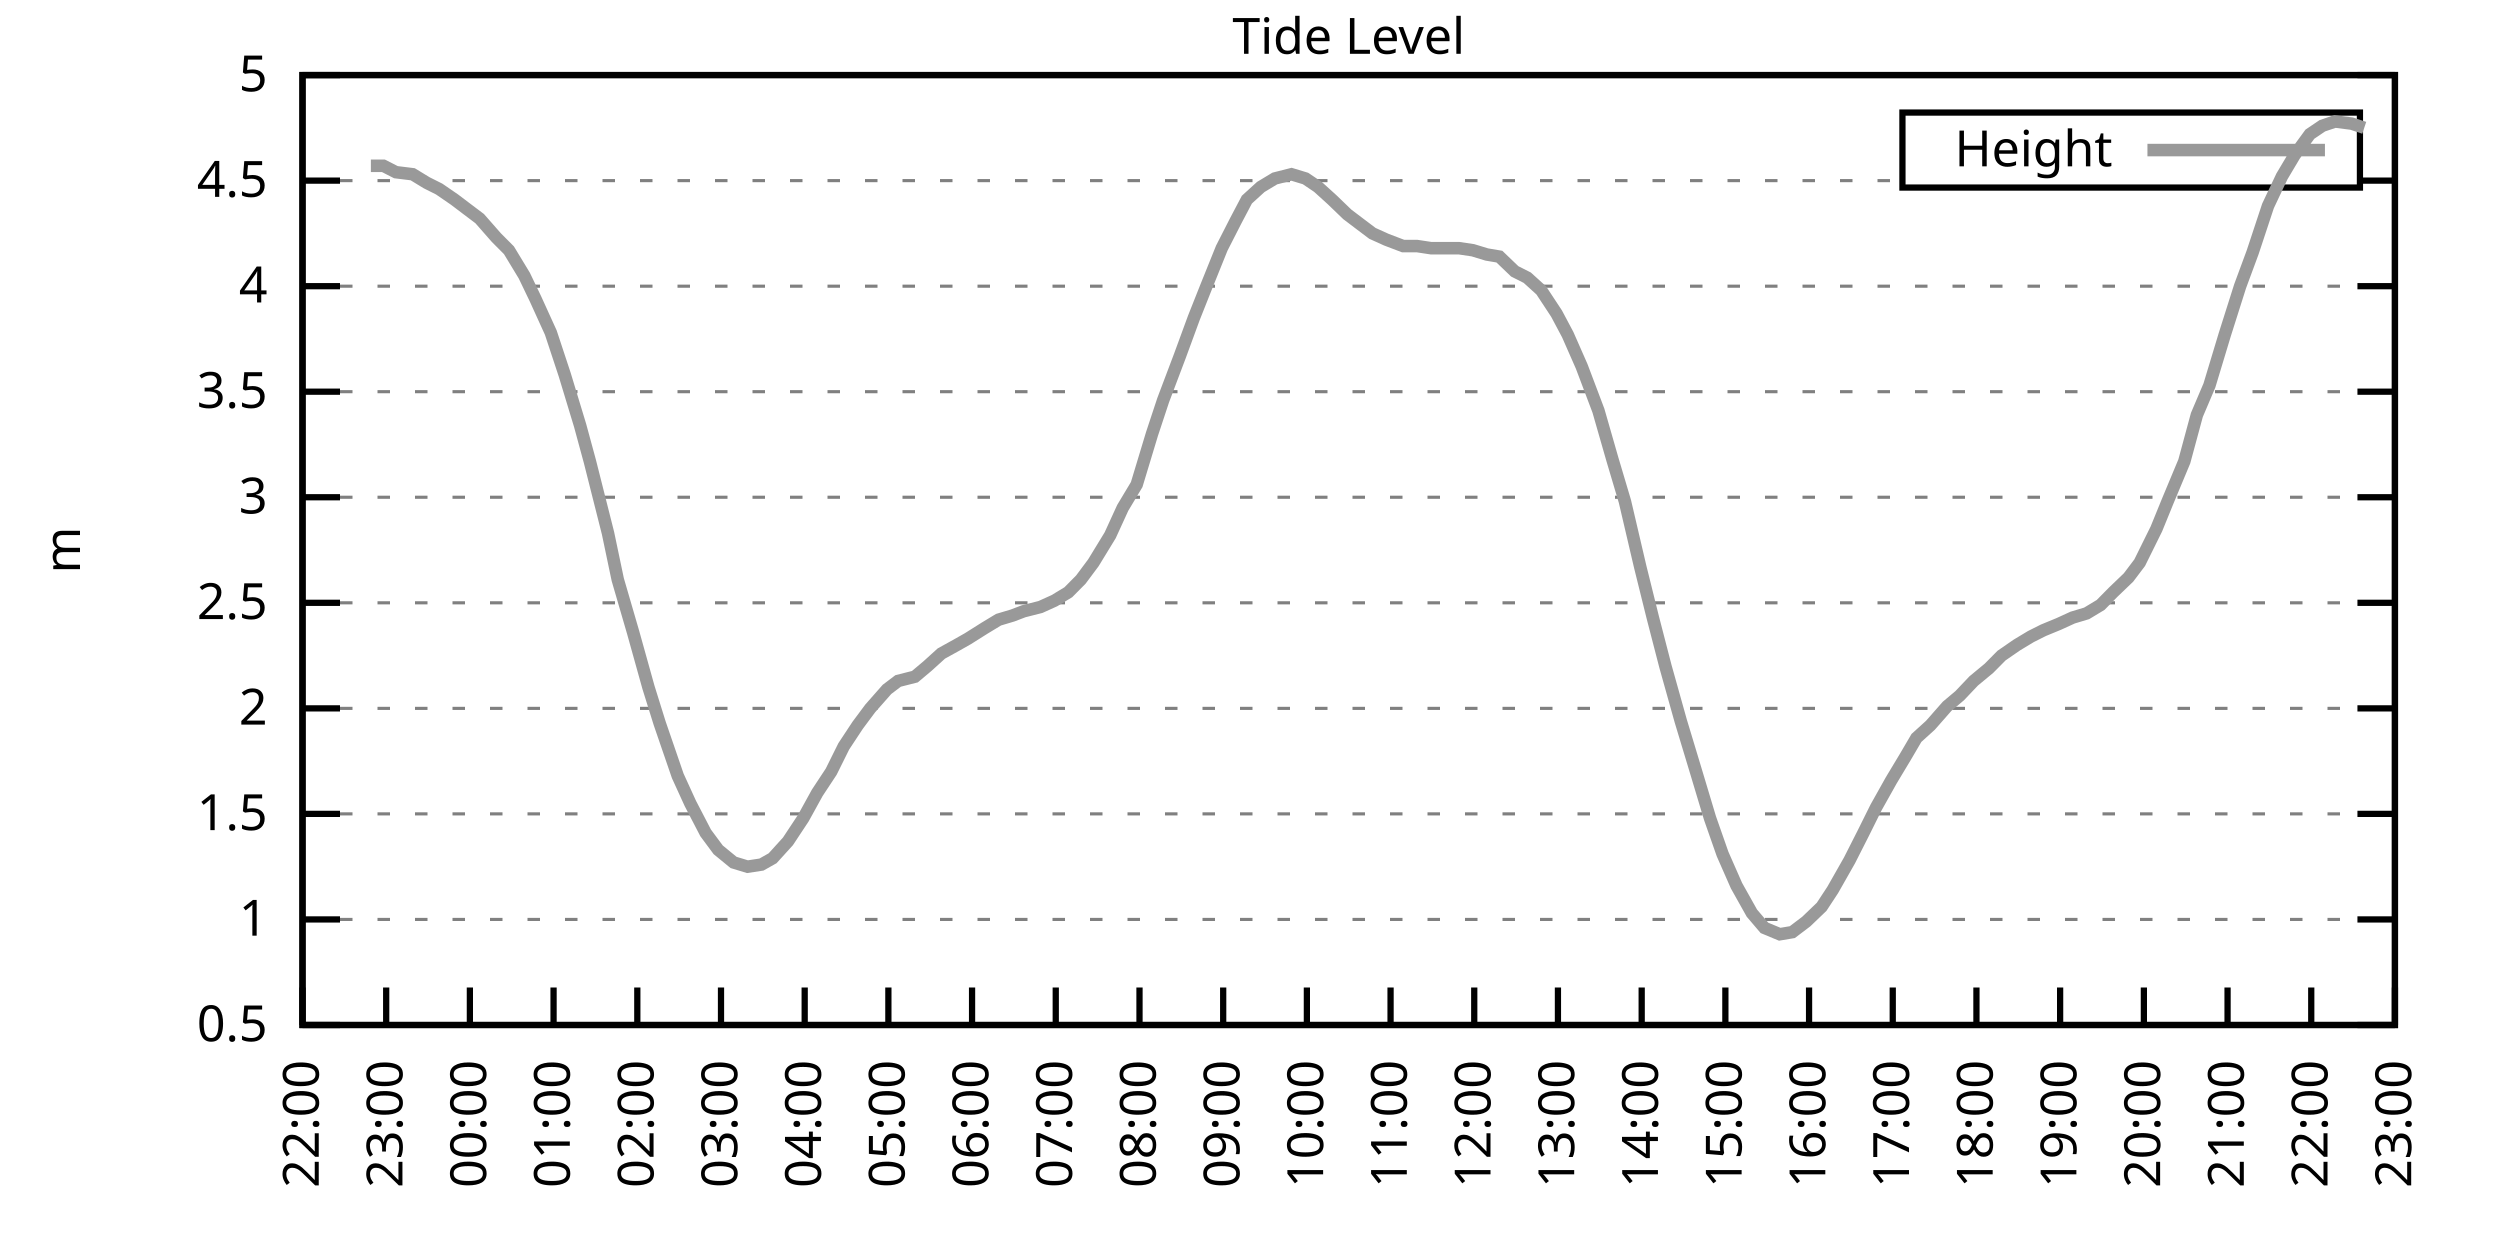
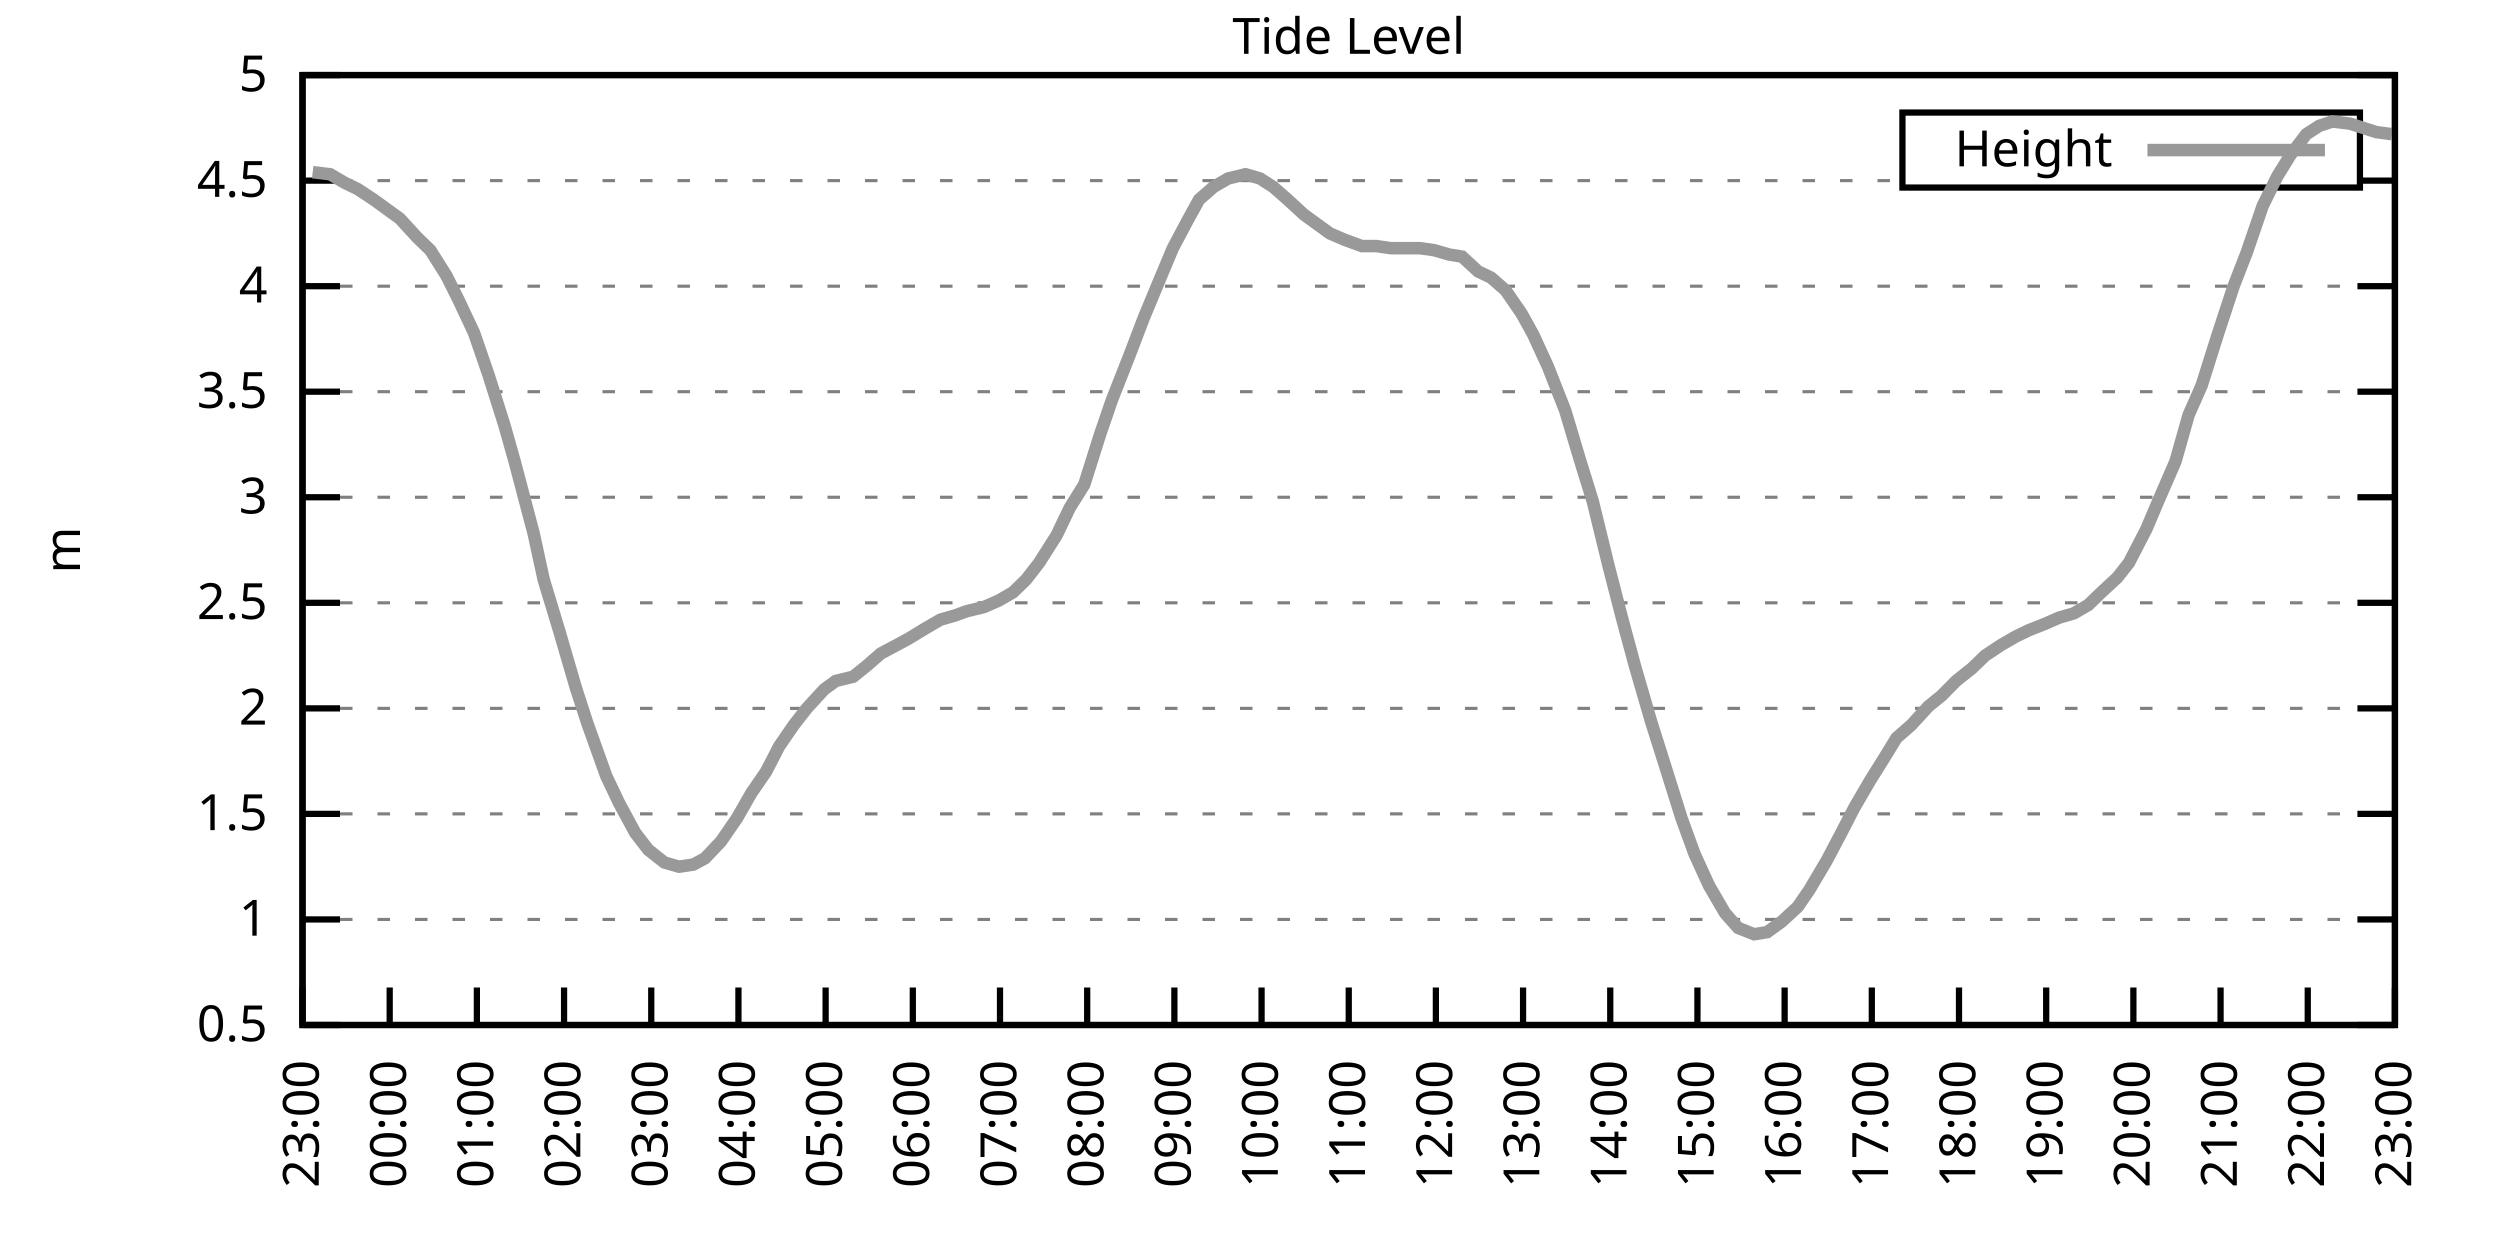
<svg xmlns="http://www.w3.org/2000/svg" xmlns:xlink="http://www.w3.org/1999/xlink" width="400" height="200" viewBox="0 0 400 200">
  <g id="gnuplot_canvas">
    <rect x="0" y="0" width="400" height="200" fill="none" />
    <defs>
      <circle id="gpDot" r="0.5" stroke-width="0.5" stroke="currentColor" />
      <path id="gpPt0" stroke-width="0.333" stroke="currentColor" d="M-1,0 h2 M0,-1 v2" />
      <path id="gpPt1" stroke-width="0.333" stroke="currentColor" d="M-1,-1 L1,1 M1,-1 L-1,1" />
      <path id="gpPt2" stroke-width="0.333" stroke="currentColor" d="M-1,0 L1,0 M0,-1 L0,1 M-1,-1 L1,1 M-1,1 L1,-1" />
      <rect id="gpPt3" stroke-width="0.333" stroke="currentColor" x="-1" y="-1" width="2" height="2" />
      <rect id="gpPt4" stroke-width="0.333" stroke="currentColor" fill="currentColor" x="-1" y="-1" width="2" height="2" />
      <circle id="gpPt5" stroke-width="0.333" stroke="currentColor" cx="0" cy="0" r="1" />
      <use xlink:href="#gpPt5" id="gpPt6" fill="currentColor" stroke="none" />
      <path id="gpPt7" stroke-width="0.333" stroke="currentColor" d="M0,-1.33 L-1.33,0.67 L1.33,0.67 z" />
      <use xlink:href="#gpPt7" id="gpPt8" fill="currentColor" stroke="none" />
      <use xlink:href="#gpPt7" id="gpPt9" stroke="currentColor" transform="rotate(180)" />
      <use xlink:href="#gpPt9" id="gpPt10" fill="currentColor" stroke="none" />
      <use xlink:href="#gpPt3" id="gpPt11" stroke="currentColor" transform="rotate(45)" />
      <use xlink:href="#gpPt11" id="gpPt12" fill="currentColor" stroke="none" />
      <path id="gpPt13" stroke-width="0.333" stroke="currentColor" d="M0,1.330 L1.265,0.411 L0.782,-1.067 L-0.782,-1.076 L-1.265,0.411 z" />
      <use xlink:href="#gpPt13" id="gpPt14" fill="currentColor" stroke="none" />
      <filter id="textbox" filterUnits="objectBoundingBox" x="0" y="0" height="1" width="1">
        <feFlood flood-color="white" flood-opacity="1" result="bgnd" />
        <feComposite in="SourceGraphic" in2="bgnd" operator="atop" />
      </filter>
      <filter id="greybox" filterUnits="objectBoundingBox" x="0" y="0" height="1" width="1">
        <feFlood flood-color="lightgrey" flood-opacity="1" result="grey" />
        <feComposite in="SourceGraphic" in2="grey" operator="atop" />
      </filter>
    </defs>
    <g fill="none" color="white" stroke="currentColor" stroke-width="1.00" stroke-linecap="butt" stroke-linejoin="miter">
</g>
    <g fill="none" color="black" stroke="currentColor" stroke-width="1.00" stroke-linecap="butt" stroke-linejoin="miter">
      <g stroke="none" shape-rendering="crispEdges">
        <polygon fill="rgb(255, 255, 255)" points="48.40,164.00 383.18,164.00 383.18,12.02 48.40,12.02 " />
      </g>
    </g>
    <g fill="none" color="black" stroke="currentColor" stroke-width="1.00" stroke-linecap="butt" stroke-linejoin="miter">
</g>
    <g fill="none" color="black" stroke="black" stroke-width="0.50" stroke-linecap="butt" stroke-linejoin="miter">
</g>
    <g fill="none" color="gray" stroke="currentColor" stroke-width="0.50" stroke-linecap="butt" stroke-linejoin="miter">
      <path stroke="gray" stroke-dasharray="2,4" class="gridline" d="M48.40,164.00 L383.19,164.00  " />
    </g>
    <g fill="none" color="gray" stroke="gray" stroke-width="1.00" stroke-linecap="butt" stroke-linejoin="miter">
</g>
    <g fill="none" color="black" stroke="currentColor" stroke-width="1.00" stroke-linecap="butt" stroke-linejoin="miter">
      <path stroke="black" d="M48.40,164.00 L54.40,164.00 M383.19,164.00 L377.19,164.00  " />
      <g transform="translate(42.80,166.60)" stroke="none" fill="black" font-family="Sans" font-size="8.00" text-anchor="end">
        <text>
          <tspan font-family="Sans"> 0.5</tspan>
        </text>
      </g>
    </g>
    <g fill="none" color="black" stroke="currentColor" stroke-width="1.00" stroke-linecap="butt" stroke-linejoin="miter">
</g>
    <g fill="none" color="black" stroke="black" stroke-width="0.50" stroke-linecap="butt" stroke-linejoin="miter">
</g>
    <g fill="none" color="gray" stroke="currentColor" stroke-width="0.50" stroke-linecap="butt" stroke-linejoin="miter">
      <path stroke="gray" stroke-dasharray="2,4" class="gridline" d="M48.40,147.11 L383.19,147.11  " />
    </g>
    <g fill="none" color="gray" stroke="gray" stroke-width="1.00" stroke-linecap="butt" stroke-linejoin="miter">
</g>
    <g fill="none" color="black" stroke="currentColor" stroke-width="1.00" stroke-linecap="butt" stroke-linejoin="miter">
      <path stroke="black" d="M48.40,147.11 L54.40,147.11 M383.19,147.11 L377.19,147.11  " />
      <g transform="translate(42.80,149.71)" stroke="none" fill="black" font-family="Sans" font-size="8.00" text-anchor="end">
        <text>
          <tspan font-family="Sans"> 1</tspan>
        </text>
      </g>
    </g>
    <g fill="none" color="black" stroke="currentColor" stroke-width="1.00" stroke-linecap="butt" stroke-linejoin="miter">
</g>
    <g fill="none" color="black" stroke="black" stroke-width="0.50" stroke-linecap="butt" stroke-linejoin="miter">
</g>
    <g fill="none" color="gray" stroke="currentColor" stroke-width="0.50" stroke-linecap="butt" stroke-linejoin="miter">
      <path stroke="gray" stroke-dasharray="2,4" class="gridline" d="M48.40,130.22 L383.19,130.22  " />
    </g>
    <g fill="none" color="gray" stroke="gray" stroke-width="1.00" stroke-linecap="butt" stroke-linejoin="miter">
</g>
    <g fill="none" color="black" stroke="currentColor" stroke-width="1.00" stroke-linecap="butt" stroke-linejoin="miter">
      <path stroke="black" d="M48.40,130.22 L54.40,130.22 M383.19,130.22 L377.19,130.22  " />
      <g transform="translate(42.80,132.82)" stroke="none" fill="black" font-family="Sans" font-size="8.00" text-anchor="end">
        <text>
          <tspan font-family="Sans"> 1.5</tspan>
        </text>
      </g>
    </g>
    <g fill="none" color="black" stroke="currentColor" stroke-width="1.00" stroke-linecap="butt" stroke-linejoin="miter">
</g>
    <g fill="none" color="black" stroke="black" stroke-width="0.50" stroke-linecap="butt" stroke-linejoin="miter">
</g>
    <g fill="none" color="gray" stroke="currentColor" stroke-width="0.50" stroke-linecap="butt" stroke-linejoin="miter">
      <path stroke="gray" stroke-dasharray="2,4" class="gridline" d="M48.40,113.34 L383.19,113.34  " />
    </g>
    <g fill="none" color="gray" stroke="gray" stroke-width="1.00" stroke-linecap="butt" stroke-linejoin="miter">
</g>
    <g fill="none" color="black" stroke="currentColor" stroke-width="1.00" stroke-linecap="butt" stroke-linejoin="miter">
      <path stroke="black" d="M48.40,113.34 L54.40,113.34 M383.19,113.34 L377.19,113.34  " />
      <g transform="translate(42.80,115.94)" stroke="none" fill="black" font-family="Sans" font-size="8.00" text-anchor="end">
        <text>
          <tspan font-family="Sans"> 2</tspan>
        </text>
      </g>
    </g>
    <g fill="none" color="black" stroke="currentColor" stroke-width="1.00" stroke-linecap="butt" stroke-linejoin="miter">
</g>
    <g fill="none" color="black" stroke="black" stroke-width="0.50" stroke-linecap="butt" stroke-linejoin="miter">
</g>
    <g fill="none" color="gray" stroke="currentColor" stroke-width="0.50" stroke-linecap="butt" stroke-linejoin="miter">
      <path stroke="gray" stroke-dasharray="2,4" class="gridline" d="M48.40,96.45 L383.19,96.45  " />
    </g>
    <g fill="none" color="gray" stroke="gray" stroke-width="1.00" stroke-linecap="butt" stroke-linejoin="miter">
</g>
    <g fill="none" color="black" stroke="currentColor" stroke-width="1.00" stroke-linecap="butt" stroke-linejoin="miter">
      <path stroke="black" d="M48.40,96.45 L54.40,96.45 M383.19,96.45 L377.19,96.45  " />
      <g transform="translate(42.80,99.05)" stroke="none" fill="black" font-family="Sans" font-size="8.00" text-anchor="end">
        <text>
          <tspan font-family="Sans"> 2.5</tspan>
        </text>
      </g>
    </g>
    <g fill="none" color="black" stroke="currentColor" stroke-width="1.00" stroke-linecap="butt" stroke-linejoin="miter">
</g>
    <g fill="none" color="black" stroke="black" stroke-width="0.50" stroke-linecap="butt" stroke-linejoin="miter">
</g>
    <g fill="none" color="gray" stroke="currentColor" stroke-width="0.50" stroke-linecap="butt" stroke-linejoin="miter">
      <path stroke="gray" stroke-dasharray="2,4" class="gridline" d="M48.40,79.56 L383.19,79.56  " />
    </g>
    <g fill="none" color="gray" stroke="gray" stroke-width="1.00" stroke-linecap="butt" stroke-linejoin="miter">
</g>
    <g fill="none" color="black" stroke="currentColor" stroke-width="1.00" stroke-linecap="butt" stroke-linejoin="miter">
      <path stroke="black" d="M48.40,79.56 L54.40,79.56 M383.19,79.56 L377.19,79.56  " />
      <g transform="translate(42.80,82.16)" stroke="none" fill="black" font-family="Sans" font-size="8.00" text-anchor="end">
        <text>
          <tspan font-family="Sans"> 3</tspan>
        </text>
      </g>
    </g>
    <g fill="none" color="black" stroke="currentColor" stroke-width="1.00" stroke-linecap="butt" stroke-linejoin="miter">
</g>
    <g fill="none" color="black" stroke="black" stroke-width="0.50" stroke-linecap="butt" stroke-linejoin="miter">
</g>
    <g fill="none" color="gray" stroke="currentColor" stroke-width="0.50" stroke-linecap="butt" stroke-linejoin="miter">
      <path stroke="gray" stroke-dasharray="2,4" class="gridline" d="M48.40,62.67 L383.19,62.67  " />
    </g>
    <g fill="none" color="gray" stroke="gray" stroke-width="1.00" stroke-linecap="butt" stroke-linejoin="miter">
</g>
    <g fill="none" color="black" stroke="currentColor" stroke-width="1.00" stroke-linecap="butt" stroke-linejoin="miter">
      <path stroke="black" d="M48.40,62.67 L54.40,62.67 M383.19,62.67 L377.19,62.67  " />
      <g transform="translate(42.80,65.27)" stroke="none" fill="black" font-family="Sans" font-size="8.00" text-anchor="end">
        <text>
          <tspan font-family="Sans"> 3.5</tspan>
        </text>
      </g>
    </g>
    <g fill="none" color="black" stroke="currentColor" stroke-width="1.00" stroke-linecap="butt" stroke-linejoin="miter">
</g>
    <g fill="none" color="black" stroke="black" stroke-width="0.50" stroke-linecap="butt" stroke-linejoin="miter">
</g>
    <g fill="none" color="gray" stroke="currentColor" stroke-width="0.50" stroke-linecap="butt" stroke-linejoin="miter">
      <path stroke="gray" stroke-dasharray="2,4" class="gridline" d="M48.40,45.79 L383.19,45.79  " />
    </g>
    <g fill="none" color="gray" stroke="gray" stroke-width="1.00" stroke-linecap="butt" stroke-linejoin="miter">
</g>
    <g fill="none" color="black" stroke="currentColor" stroke-width="1.00" stroke-linecap="butt" stroke-linejoin="miter">
      <path stroke="black" d="M48.40,45.79 L54.40,45.79 M383.19,45.79 L377.19,45.79  " />
      <g transform="translate(42.80,48.39)" stroke="none" fill="black" font-family="Sans" font-size="8.00" text-anchor="end">
        <text>
          <tspan font-family="Sans"> 4</tspan>
        </text>
      </g>
    </g>
    <g fill="none" color="black" stroke="currentColor" stroke-width="1.00" stroke-linecap="butt" stroke-linejoin="miter">
</g>
    <g fill="none" color="black" stroke="black" stroke-width="0.50" stroke-linecap="butt" stroke-linejoin="miter">
</g>
    <g fill="none" color="gray" stroke="currentColor" stroke-width="0.50" stroke-linecap="butt" stroke-linejoin="miter">
      <path stroke="gray" stroke-dasharray="2,4" class="gridline" d="M48.40,28.90 L304.39,28.90 M377.59,28.90 L383.19,28.90  " />
    </g>
    <g fill="none" color="gray" stroke="gray" stroke-width="1.00" stroke-linecap="butt" stroke-linejoin="miter">
</g>
    <g fill="none" color="black" stroke="currentColor" stroke-width="1.00" stroke-linecap="butt" stroke-linejoin="miter">
      <path stroke="black" d="M48.40,28.90 L54.40,28.90 M383.19,28.90 L377.19,28.90  " />
      <g transform="translate(42.80,31.50)" stroke="none" fill="black" font-family="Sans" font-size="8.00" text-anchor="end">
        <text>
          <tspan font-family="Sans"> 4.5</tspan>
        </text>
      </g>
    </g>
    <g fill="none" color="black" stroke="currentColor" stroke-width="1.00" stroke-linecap="butt" stroke-linejoin="miter">
</g>
    <g fill="none" color="black" stroke="black" stroke-width="0.50" stroke-linecap="butt" stroke-linejoin="miter">
</g>
    <g fill="none" color="gray" stroke="currentColor" stroke-width="0.50" stroke-linecap="butt" stroke-linejoin="miter">
      <path stroke="gray" stroke-dasharray="2,4" class="gridline" d="M48.40,12.01 L383.19,12.01  " />
    </g>
    <g fill="none" color="gray" stroke="gray" stroke-width="1.00" stroke-linecap="butt" stroke-linejoin="miter">
</g>
    <g fill="none" color="black" stroke="currentColor" stroke-width="1.00" stroke-linecap="butt" stroke-linejoin="miter">
      <path stroke="black" d="M48.40,12.01 L54.40,12.01 M383.19,12.01 L377.19,12.01  " />
      <g transform="translate(42.80,14.61)" stroke="none" fill="black" font-family="Sans" font-size="8.00" text-anchor="end">
        <text>
          <tspan font-family="Sans"> 5</tspan>
        </text>
      </g>
    </g>
    <g fill="none" color="black" stroke="currentColor" stroke-width="1.00" stroke-linecap="butt" stroke-linejoin="miter">
      <path stroke="black" d="M48.40,164.00 L48.40,158.00  " />
      <g transform="translate(51.00,169.60) rotate(270.00)" stroke="none" fill="black" font-family="Sans" font-size="8.00" text-anchor="end">
        <text>
-           <tspan font-family="Sans">22:00</tspan>
-         </text>
-       </g>
-     </g>
-     <g fill="none" color="black" stroke="currentColor" stroke-width="1.00" stroke-linecap="butt" stroke-linejoin="miter">
-       <path stroke="black" d="M61.79,164.00 L61.79,158.00  " />
-       <g transform="translate(64.39,169.60) rotate(270.00)" stroke="none" fill="black" font-family="Sans" font-size="8.00" text-anchor="end">
-         <text>
          <tspan font-family="Sans">23:00</tspan>
        </text>
      </g>
    </g>
    <g fill="none" color="black" stroke="currentColor" stroke-width="1.00" stroke-linecap="butt" stroke-linejoin="miter">
-       <path stroke="black" d="M75.18,164.00 L75.18,158.00  " />
-       <g transform="translate(77.78,169.60) rotate(270.00)" stroke="none" fill="black" font-family="Sans" font-size="8.00" text-anchor="end">
+       <path stroke="black" d="M62.35,164.00 L62.35,158.00  " />
+       <g transform="translate(64.95,169.60) rotate(270.00)" stroke="none" fill="black" font-family="Sans" font-size="8.00" text-anchor="end">
        <text>
          <tspan font-family="Sans">00:00</tspan>
        </text>
      </g>
    </g>
    <g fill="none" color="black" stroke="currentColor" stroke-width="1.00" stroke-linecap="butt" stroke-linejoin="miter">
-       <path stroke="black" d="M88.57,164.00 L88.57,158.00  " />
-       <g transform="translate(91.17,169.60) rotate(270.00)" stroke="none" fill="black" font-family="Sans" font-size="8.00" text-anchor="end">
+       <path stroke="black" d="M76.30,164.00 L76.30,158.00  " />
+       <g transform="translate(78.90,169.60) rotate(270.00)" stroke="none" fill="black" font-family="Sans" font-size="8.00" text-anchor="end">
        <text>
          <tspan font-family="Sans">01:00</tspan>
        </text>
      </g>
    </g>
    <g fill="none" color="black" stroke="currentColor" stroke-width="1.00" stroke-linecap="butt" stroke-linejoin="miter">
-       <path stroke="black" d="M101.97,164.00 L101.97,158.00  " />
-       <g transform="translate(104.57,169.60) rotate(270.00)" stroke="none" fill="black" font-family="Sans" font-size="8.00" text-anchor="end">
+       <path stroke="black" d="M90.25,164.00 L90.25,158.00  " />
+       <g transform="translate(92.85,169.60) rotate(270.00)" stroke="none" fill="black" font-family="Sans" font-size="8.00" text-anchor="end">
        <text>
          <tspan font-family="Sans">02:00</tspan>
        </text>
      </g>
    </g>
    <g fill="none" color="black" stroke="currentColor" stroke-width="1.00" stroke-linecap="butt" stroke-linejoin="miter">
-       <path stroke="black" d="M115.36,164.00 L115.36,158.00  " />
-       <g transform="translate(117.96,169.60) rotate(270.00)" stroke="none" fill="black" font-family="Sans" font-size="8.00" text-anchor="end">
+       <path stroke="black" d="M104.20,164.00 L104.20,158.00  " />
+       <g transform="translate(106.80,169.60) rotate(270.00)" stroke="none" fill="black" font-family="Sans" font-size="8.00" text-anchor="end">
        <text>
          <tspan font-family="Sans">03:00</tspan>
        </text>
      </g>
    </g>
    <g fill="none" color="black" stroke="currentColor" stroke-width="1.00" stroke-linecap="butt" stroke-linejoin="miter">
-       <path stroke="black" d="M128.75,164.00 L128.75,158.00  " />
-       <g transform="translate(131.35,169.60) rotate(270.00)" stroke="none" fill="black" font-family="Sans" font-size="8.00" text-anchor="end">
+       <path stroke="black" d="M118.15,164.00 L118.15,158.00  " />
+       <g transform="translate(120.75,169.60) rotate(270.00)" stroke="none" fill="black" font-family="Sans" font-size="8.00" text-anchor="end">
        <text>
          <tspan font-family="Sans">04:00</tspan>
        </text>
      </g>
    </g>
    <g fill="none" color="black" stroke="currentColor" stroke-width="1.00" stroke-linecap="butt" stroke-linejoin="miter">
-       <path stroke="black" d="M142.14,164.00 L142.14,158.00  " />
-       <g transform="translate(144.74,169.60) rotate(270.00)" stroke="none" fill="black" font-family="Sans" font-size="8.00" text-anchor="end">
+       <path stroke="black" d="M132.10,164.00 L132.10,158.00  " />
+       <g transform="translate(134.70,169.60) rotate(270.00)" stroke="none" fill="black" font-family="Sans" font-size="8.00" text-anchor="end">
        <text>
          <tspan font-family="Sans">05:00</tspan>
        </text>
      </g>
    </g>
    <g fill="none" color="black" stroke="currentColor" stroke-width="1.00" stroke-linecap="butt" stroke-linejoin="miter">
-       <path stroke="black" d="M155.53,164.00 L155.53,158.00  " />
-       <g transform="translate(158.13,169.60) rotate(270.00)" stroke="none" fill="black" font-family="Sans" font-size="8.00" text-anchor="end">
+       <path stroke="black" d="M146.05,164.00 L146.05,158.00  " />
+       <g transform="translate(148.65,169.60) rotate(270.00)" stroke="none" fill="black" font-family="Sans" font-size="8.00" text-anchor="end">
        <text>
          <tspan font-family="Sans">06:00</tspan>
        </text>
      </g>
    </g>
    <g fill="none" color="black" stroke="currentColor" stroke-width="1.00" stroke-linecap="butt" stroke-linejoin="miter">
-       <path stroke="black" d="M168.92,164.00 L168.92,158.00  " />
-       <g transform="translate(171.52,169.60) rotate(270.00)" stroke="none" fill="black" font-family="Sans" font-size="8.00" text-anchor="end">
+       <path stroke="black" d="M160.00,164.00 L160.00,158.00  " />
+       <g transform="translate(162.60,169.60) rotate(270.00)" stroke="none" fill="black" font-family="Sans" font-size="8.00" text-anchor="end">
        <text>
          <tspan font-family="Sans">07:00</tspan>
        </text>
      </g>
    </g>
    <g fill="none" color="black" stroke="currentColor" stroke-width="1.00" stroke-linecap="butt" stroke-linejoin="miter">
-       <path stroke="black" d="M182.32,164.00 L182.32,158.00  " />
-       <g transform="translate(184.92,169.60) rotate(270.00)" stroke="none" fill="black" font-family="Sans" font-size="8.00" text-anchor="end">
+       <path stroke="black" d="M173.95,164.00 L173.95,158.00  " />
+       <g transform="translate(176.55,169.60) rotate(270.00)" stroke="none" fill="black" font-family="Sans" font-size="8.00" text-anchor="end">
        <text>
          <tspan font-family="Sans">08:00</tspan>
        </text>
      </g>
    </g>
    <g fill="none" color="black" stroke="currentColor" stroke-width="1.00" stroke-linecap="butt" stroke-linejoin="miter">
-       <path stroke="black" d="M195.71,164.00 L195.71,158.00  " />
-       <g transform="translate(198.31,169.60) rotate(270.00)" stroke="none" fill="black" font-family="Sans" font-size="8.00" text-anchor="end">
+       <path stroke="black" d="M187.90,164.00 L187.90,158.00  " />
+       <g transform="translate(190.50,169.60) rotate(270.00)" stroke="none" fill="black" font-family="Sans" font-size="8.00" text-anchor="end">
        <text>
          <tspan font-family="Sans">09:00</tspan>
        </text>
      </g>
    </g>
    <g fill="none" color="black" stroke="currentColor" stroke-width="1.00" stroke-linecap="butt" stroke-linejoin="miter">
-       <path stroke="black" d="M209.10,164.00 L209.10,158.00  " />
-       <g transform="translate(211.70,169.60) rotate(270.00)" stroke="none" fill="black" font-family="Sans" font-size="8.00" text-anchor="end">
+       <path stroke="black" d="M201.85,164.00 L201.85,158.00  " />
+       <g transform="translate(204.45,169.60) rotate(270.00)" stroke="none" fill="black" font-family="Sans" font-size="8.00" text-anchor="end">
        <text>
          <tspan font-family="Sans">10:00</tspan>
        </text>
      </g>
    </g>
    <g fill="none" color="black" stroke="currentColor" stroke-width="1.00" stroke-linecap="butt" stroke-linejoin="miter">
-       <path stroke="black" d="M222.49,164.00 L222.49,158.00  " />
-       <g transform="translate(225.09,169.60) rotate(270.00)" stroke="none" fill="black" font-family="Sans" font-size="8.00" text-anchor="end">
+       <path stroke="black" d="M215.80,164.00 L215.80,158.00  " />
+       <g transform="translate(218.40,169.60) rotate(270.00)" stroke="none" fill="black" font-family="Sans" font-size="8.00" text-anchor="end">
        <text>
          <tspan font-family="Sans">11:00</tspan>
        </text>
      </g>
    </g>
    <g fill="none" color="black" stroke="currentColor" stroke-width="1.00" stroke-linecap="butt" stroke-linejoin="miter">
-       <path stroke="black" d="M235.88,164.00 L235.88,158.00  " />
-       <g transform="translate(238.48,169.60) rotate(270.00)" stroke="none" fill="black" font-family="Sans" font-size="8.00" text-anchor="end">
+       <path stroke="black" d="M229.74,164.00 L229.74,158.00  " />
+       <g transform="translate(232.34,169.60) rotate(270.00)" stroke="none" fill="black" font-family="Sans" font-size="8.00" text-anchor="end">
        <text>
          <tspan font-family="Sans">12:00</tspan>
        </text>
      </g>
    </g>
    <g fill="none" color="black" stroke="currentColor" stroke-width="1.00" stroke-linecap="butt" stroke-linejoin="miter">
-       <path stroke="black" d="M249.27,164.00 L249.27,158.00  " />
-       <g transform="translate(251.87,169.60) rotate(270.00)" stroke="none" fill="black" font-family="Sans" font-size="8.00" text-anchor="end">
+       <path stroke="black" d="M243.69,164.00 L243.69,158.00  " />
+       <g transform="translate(246.29,169.60) rotate(270.00)" stroke="none" fill="black" font-family="Sans" font-size="8.00" text-anchor="end">
        <text>
          <tspan font-family="Sans">13:00</tspan>
        </text>
      </g>
    </g>
    <g fill="none" color="black" stroke="currentColor" stroke-width="1.00" stroke-linecap="butt" stroke-linejoin="miter">
-       <path stroke="black" d="M262.67,164.00 L262.67,158.00  " />
-       <g transform="translate(265.27,169.60) rotate(270.00)" stroke="none" fill="black" font-family="Sans" font-size="8.00" text-anchor="end">
+       <path stroke="black" d="M257.64,164.00 L257.64,158.00  " />
+       <g transform="translate(260.24,169.60) rotate(270.00)" stroke="none" fill="black" font-family="Sans" font-size="8.00" text-anchor="end">
        <text>
          <tspan font-family="Sans">14:00</tspan>
        </text>
      </g>
    </g>
    <g fill="none" color="black" stroke="currentColor" stroke-width="1.00" stroke-linecap="butt" stroke-linejoin="miter">
-       <path stroke="black" d="M276.06,164.00 L276.06,158.00  " />
-       <g transform="translate(278.66,169.60) rotate(270.00)" stroke="none" fill="black" font-family="Sans" font-size="8.00" text-anchor="end">
+       <path stroke="black" d="M271.59,164.00 L271.59,158.00  " />
+       <g transform="translate(274.19,169.60) rotate(270.00)" stroke="none" fill="black" font-family="Sans" font-size="8.00" text-anchor="end">
        <text>
          <tspan font-family="Sans">15:00</tspan>
        </text>
      </g>
    </g>
    <g fill="none" color="black" stroke="currentColor" stroke-width="1.00" stroke-linecap="butt" stroke-linejoin="miter">
-       <path stroke="black" d="M289.45,164.00 L289.45,158.00  " />
-       <g transform="translate(292.05,169.60) rotate(270.00)" stroke="none" fill="black" font-family="Sans" font-size="8.00" text-anchor="end">
+       <path stroke="black" d="M285.54,164.00 L285.54,158.00  " />
+       <g transform="translate(288.14,169.60) rotate(270.00)" stroke="none" fill="black" font-family="Sans" font-size="8.00" text-anchor="end">
        <text>
          <tspan font-family="Sans">16:00</tspan>
        </text>
      </g>
    </g>
    <g fill="none" color="black" stroke="currentColor" stroke-width="1.00" stroke-linecap="butt" stroke-linejoin="miter">
-       <path stroke="black" d="M302.84,164.00 L302.84,158.00  " />
-       <g transform="translate(305.44,169.60) rotate(270.00)" stroke="none" fill="black" font-family="Sans" font-size="8.00" text-anchor="end">
+       <path stroke="black" d="M299.49,164.00 L299.49,158.00  " />
+       <g transform="translate(302.09,169.60) rotate(270.00)" stroke="none" fill="black" font-family="Sans" font-size="8.00" text-anchor="end">
        <text>
          <tspan font-family="Sans">17:00</tspan>
        </text>
      </g>
    </g>
    <g fill="none" color="black" stroke="currentColor" stroke-width="1.00" stroke-linecap="butt" stroke-linejoin="miter">
-       <path stroke="black" d="M316.23,164.00 L316.23,158.00  " />
-       <g transform="translate(318.83,169.60) rotate(270.00)" stroke="none" fill="black" font-family="Sans" font-size="8.00" text-anchor="end">
+       <path stroke="black" d="M313.44,164.00 L313.44,158.00  " />
+       <g transform="translate(316.04,169.60) rotate(270.00)" stroke="none" fill="black" font-family="Sans" font-size="8.00" text-anchor="end">
        <text>
          <tspan font-family="Sans">18:00</tspan>
        </text>
      </g>
    </g>
    <g fill="none" color="black" stroke="currentColor" stroke-width="1.00" stroke-linecap="butt" stroke-linejoin="miter">
-       <path stroke="black" d="M329.62,164.00 L329.62,158.00  " />
-       <g transform="translate(332.22,169.60) rotate(270.00)" stroke="none" fill="black" font-family="Sans" font-size="8.00" text-anchor="end">
+       <path stroke="black" d="M327.39,164.00 L327.39,158.00  " />
+       <g transform="translate(329.99,169.60) rotate(270.00)" stroke="none" fill="black" font-family="Sans" font-size="8.00" text-anchor="end">
        <text>
          <tspan font-family="Sans">19:00</tspan>
        </text>
      </g>
    </g>
    <g fill="none" color="black" stroke="currentColor" stroke-width="1.00" stroke-linecap="butt" stroke-linejoin="miter">
-       <path stroke="black" d="M343.02,164.00 L343.02,158.00  " />
-       <g transform="translate(345.62,169.60) rotate(270.00)" stroke="none" fill="black" font-family="Sans" font-size="8.00" text-anchor="end">
+       <path stroke="black" d="M341.34,164.00 L341.34,158.00  " />
+       <g transform="translate(343.94,169.60) rotate(270.00)" stroke="none" fill="black" font-family="Sans" font-size="8.00" text-anchor="end">
        <text>
          <tspan font-family="Sans">20:00</tspan>
        </text>
      </g>
    </g>
    <g fill="none" color="black" stroke="currentColor" stroke-width="1.00" stroke-linecap="butt" stroke-linejoin="miter">
-       <path stroke="black" d="M356.41,164.00 L356.41,158.00  " />
-       <g transform="translate(359.01,169.60) rotate(270.00)" stroke="none" fill="black" font-family="Sans" font-size="8.00" text-anchor="end">
+       <path stroke="black" d="M355.29,164.00 L355.29,158.00  " />
+       <g transform="translate(357.89,169.60) rotate(270.00)" stroke="none" fill="black" font-family="Sans" font-size="8.00" text-anchor="end">
        <text>
          <tspan font-family="Sans">21:00</tspan>
        </text>
      </g>
    </g>
    <g fill="none" color="black" stroke="currentColor" stroke-width="1.00" stroke-linecap="butt" stroke-linejoin="miter">
-       <path stroke="black" d="M369.80,164.00 L369.80,158.00  " />
-       <g transform="translate(372.40,169.60) rotate(270.00)" stroke="none" fill="black" font-family="Sans" font-size="8.00" text-anchor="end">
+       <path stroke="black" d="M369.24,164.00 L369.24,158.00  " />
+       <g transform="translate(371.84,169.60) rotate(270.00)" stroke="none" fill="black" font-family="Sans" font-size="8.00" text-anchor="end">
        <text>
          <tspan font-family="Sans">22:00</tspan>
        </text>
      </g>
    </g>
    <g fill="none" color="black" stroke="currentColor" stroke-width="1.00" stroke-linecap="butt" stroke-linejoin="miter">
      <path stroke="black" d="M383.19,164.00 L383.19,158.00  " />
      <g transform="translate(385.79,169.60) rotate(270.00)" stroke="none" fill="black" font-family="Sans" font-size="8.00" text-anchor="end">
        <text>
          <tspan font-family="Sans">23:00</tspan>
        </text>
      </g>
    </g>
    <g fill="none" color="black" stroke="currentColor" stroke-width="1.00" stroke-linecap="butt" stroke-linejoin="miter">
</g>
    <g fill="none" color="black" stroke="currentColor" stroke-width="1.00" stroke-linecap="butt" stroke-linejoin="miter">
      <path stroke="black" d="M48.40,12.01 L48.40,164.00 L383.19,164.00 L383.19,12.01 L48.40,12.01 Z  " />
    </g>
    <g fill="none" color="black" stroke="currentColor" stroke-width="1.00" stroke-linecap="butt" stroke-linejoin="miter">
</g>
    <g fill="none" color="black" stroke="currentColor" stroke-width="1.00" stroke-linecap="butt" stroke-linejoin="miter">
      <path stroke="black" d="M304.39,30.01 L304.39,18.01 L377.59,18.01 L377.59,30.01 L304.39,30.01 Z  " />
    </g>
    <g id="Tide_level_plot_1">
      <g fill="none" color="white" stroke="black" stroke-width="2.00" stroke-linecap="butt" stroke-linejoin="miter">
</g>
      <g fill="none" color="black" stroke="currentColor" stroke-width="2.00" stroke-linecap="butt" stroke-linejoin="miter">
        <g transform="translate(337.99,26.61)" stroke="none" fill="black" font-family="Sans" font-size="8.00" text-anchor="end">
          <text>
            <tspan font-family="Sans">Height</tspan>
          </text>
        </g>
      </g>
      <g fill="none" color="black" stroke="currentColor" stroke-width="2.00" stroke-linecap="butt" stroke-linejoin="miter">
-         <path stroke="rgb(153, 153, 153)" d="M343.59,24.01 L371.99,24.01 M59.34,26.53 L61.35,26.53 L63.35,27.55 L66.03,27.88 L68.26,29.24 L70.27,30.25   L72.73,31.94 L74.51,33.29 L76.75,34.98 L79.42,38.02 L81.43,40.04 L83.89,44.10 L85.67,47.81 L88.13,53.22   L90.36,59.97 L92.82,68.08 L94.38,73.82 L97.28,85.30 L98.84,92.73 L101.30,101.18 L103.75,109.96 L105.54,115.70   L108.44,124.14 L110.45,128.54 L112.90,133.26 L114.91,135.97 L117.37,137.99 L119.60,138.67 L121.83,138.33 L123.62,137.32   L126.07,134.62 L128.53,130.90 L130.76,126.85 L132.99,123.47 L135.00,119.42 L137.23,116.04 L139.24,113.34 L141.92,110.30   L143.70,108.95 L146.38,108.27 L148.39,106.58 L150.62,104.56 L153.08,103.20 L154.86,102.19 L157.54,100.50 L159.77,99.15   L162.01,98.48 L163.79,97.80 L166.47,97.12 L168.70,96.11 L170.93,94.76 L172.94,92.73 L174.95,90.03 L177.63,85.64   L179.64,81.25 L181.87,77.53 L184.32,69.43 L186.11,64.02 L188.79,56.93 L191.02,50.85 L193.03,45.79 L195.48,39.71   L197.72,35.32 L199.50,31.94 L201.73,29.91 L203.97,28.56 L206.64,27.88 L208.88,28.56 L210.88,29.91 L213.12,31.94   L215.57,34.30 L217.80,35.99 L219.59,37.34 L221.82,38.35 L224.50,39.37 L226.73,39.37 L228.96,39.71 L230.97,39.71   L233.43,39.71 L235.66,40.04 L237.89,40.72 L239.90,41.06 L242.36,43.42 L244.36,44.43 L246.60,46.46 L249.05,50.18   L250.84,53.55 L253.07,58.62 L255.75,65.71 L257.98,73.48 L259.99,80.24 L262.44,90.71 L264.45,98.81 L266.46,106.58   L268.92,115.36 L271.37,123.47 L273.60,130.90 L275.61,136.64 L277.84,141.71 L280.30,146.10 L282.31,148.46 L284.76,149.48   L286.77,149.14 L289.00,147.45 L291.46,145.09 L293.24,142.38 L295.92,137.66 L298.15,133.26 L300.16,129.21 L302.62,124.82   L304.85,121.11 L306.63,118.07 L308.87,116.04 L311.54,113.00 L313.55,111.31 L315.79,108.95 L318.24,106.92 L320.25,104.89   L322.70,103.20 L324.94,101.85 L326.95,100.84 L329.40,99.83 L331.63,98.81 L333.86,98.14 L336.10,96.79 L338.10,94.76   L340.56,92.40 L342.35,90.03 L345.02,84.63 L346.81,80.24 L349.49,73.82 L351.50,66.39 L353.51,61.66 L355.96,53.55   L358.42,45.79 L360.42,40.38 L362.88,32.95 L365.11,28.22 L367.12,24.84 L369.58,21.47 L371.58,20.12 L373.59,19.44   L376.27,19.78 L378.28,20.45  " />
+         <path stroke="rgb(153, 153, 153)" d="M343.59,24.01 L371.99,24.01 M50.03,27.55 L52.82,27.88 L55.14,29.24 L57.23,30.25 L59.79,31.94 L61.65,33.29   L63.98,34.98 L66.77,38.02 L68.86,40.04 L71.42,44.10 L73.28,47.81 L75.83,53.22 L78.16,59.97 L80.72,68.08   L82.34,73.82 L85.37,85.30 L86.99,92.73 L89.55,101.18 L92.11,109.96 L93.97,115.70 L96.99,124.14 L99.08,128.54   L101.64,133.26 L103.73,135.97 L106.29,137.99 L108.62,138.67 L110.94,138.33 L112.80,137.32 L115.36,134.62 L117.92,130.90   L120.24,126.85 L122.57,123.47 L124.66,119.42 L126.98,116.04 L129.08,113.34 L131.87,110.30 L133.72,108.95 L136.51,108.27   L138.61,106.58 L140.93,104.56 L143.49,103.20 L145.35,102.19 L148.14,100.50 L150.46,99.15 L152.79,98.48 L154.65,97.80   L157.44,97.12 L159.76,96.11 L162.09,94.76 L164.18,92.73 L166.27,90.03 L169.06,85.64 L171.16,81.25 L173.48,77.53   L176.04,69.43 L177.90,64.02 L180.69,56.93 L183.01,50.85 L185.11,45.79 L187.66,39.71 L189.99,35.32 L191.85,31.94   L194.17,29.91 L196.50,28.56 L199.29,27.88 L201.61,28.56 L203.71,29.91 L206.03,31.94 L208.59,34.30 L210.91,35.99   L212.77,37.34 L215.10,38.35 L217.89,39.37 L220.21,39.37 L222.54,39.71 L224.63,39.71 L227.19,39.71 L229.51,40.04   L231.84,40.72 L233.93,41.06 L236.49,43.42 L238.58,44.43 L240.90,46.46 L243.46,50.18 L245.32,53.55 L247.65,58.62   L250.44,65.71 L252.76,73.48 L254.85,80.24 L257.41,90.71 L259.50,98.81 L261.60,106.58 L264.15,115.36 L266.71,123.47   L269.04,130.90 L271.13,136.64 L273.45,141.71 L276.01,146.10 L278.10,148.46 L280.66,149.48 L282.75,149.14 L285.08,147.45   L287.64,145.09 L289.50,142.38 L292.29,137.66 L294.61,133.26 L296.70,129.21 L299.26,124.82 L301.58,121.11 L303.44,118.07   L305.77,116.04 L308.56,113.00 L310.65,111.31 L312.98,108.95 L315.53,106.92 L317.63,104.89 L320.18,103.20 L322.51,101.85   L324.60,100.84 L327.16,99.83 L329.48,98.81 L331.81,98.14 L334.13,96.79 L336.23,94.76 L338.78,92.40 L340.64,90.03   L343.43,84.63 L345.29,80.24 L348.08,73.82 L350.18,66.39 L352.27,61.66 L354.83,53.55 L357.38,45.79 L359.48,40.38   L362.03,32.95 L364.36,28.22 L366.45,24.84 L369.01,21.47 L371.10,20.12 L373.19,19.44 L375.98,19.78 L378.08,20.45   L380.17,21.13 L382.73,21.47  " />
      </g>
    </g>
    <g fill="none" color="black" stroke="currentColor" stroke-width="2.00" stroke-linecap="butt" stroke-linejoin="miter">
</g>
    <g fill="none" color="black" stroke="black" stroke-width="1.00" stroke-linecap="butt" stroke-linejoin="miter">
</g>
    <g fill="none" color="black" stroke="currentColor" stroke-width="1.00" stroke-linecap="butt" stroke-linejoin="miter">
      <path stroke="black" d="M48.40,12.01 L48.40,164.00 L383.19,164.00 L383.19,12.01 L48.40,12.01 Z  " />
      <g transform="translate(12.80,88.01) rotate(270.00)" stroke="none" fill="black" font-family="Sans" font-size="8.00" text-anchor="middle">
        <text>
          <tspan font-family="Sans">m</tspan>
        </text>
      </g>
    </g>
    <g fill="none" color="black" stroke="currentColor" stroke-width="1.00" stroke-linecap="butt" stroke-linejoin="miter">
</g>
    <g fill="none" color="black" stroke="currentColor" stroke-width="1.00" stroke-linecap="butt" stroke-linejoin="miter">
      <g transform="translate(215.79,8.61)" stroke="none" fill="black" font-family="Sans" font-size="8.00" text-anchor="middle">
        <text>
          <tspan font-family="Sans">Tide Level</tspan>
        </text>
      </g>
    </g>
    <g fill="none" color="black" stroke="currentColor" stroke-width="1.00" stroke-linecap="butt" stroke-linejoin="miter">
</g>
  </g>
</svg>
